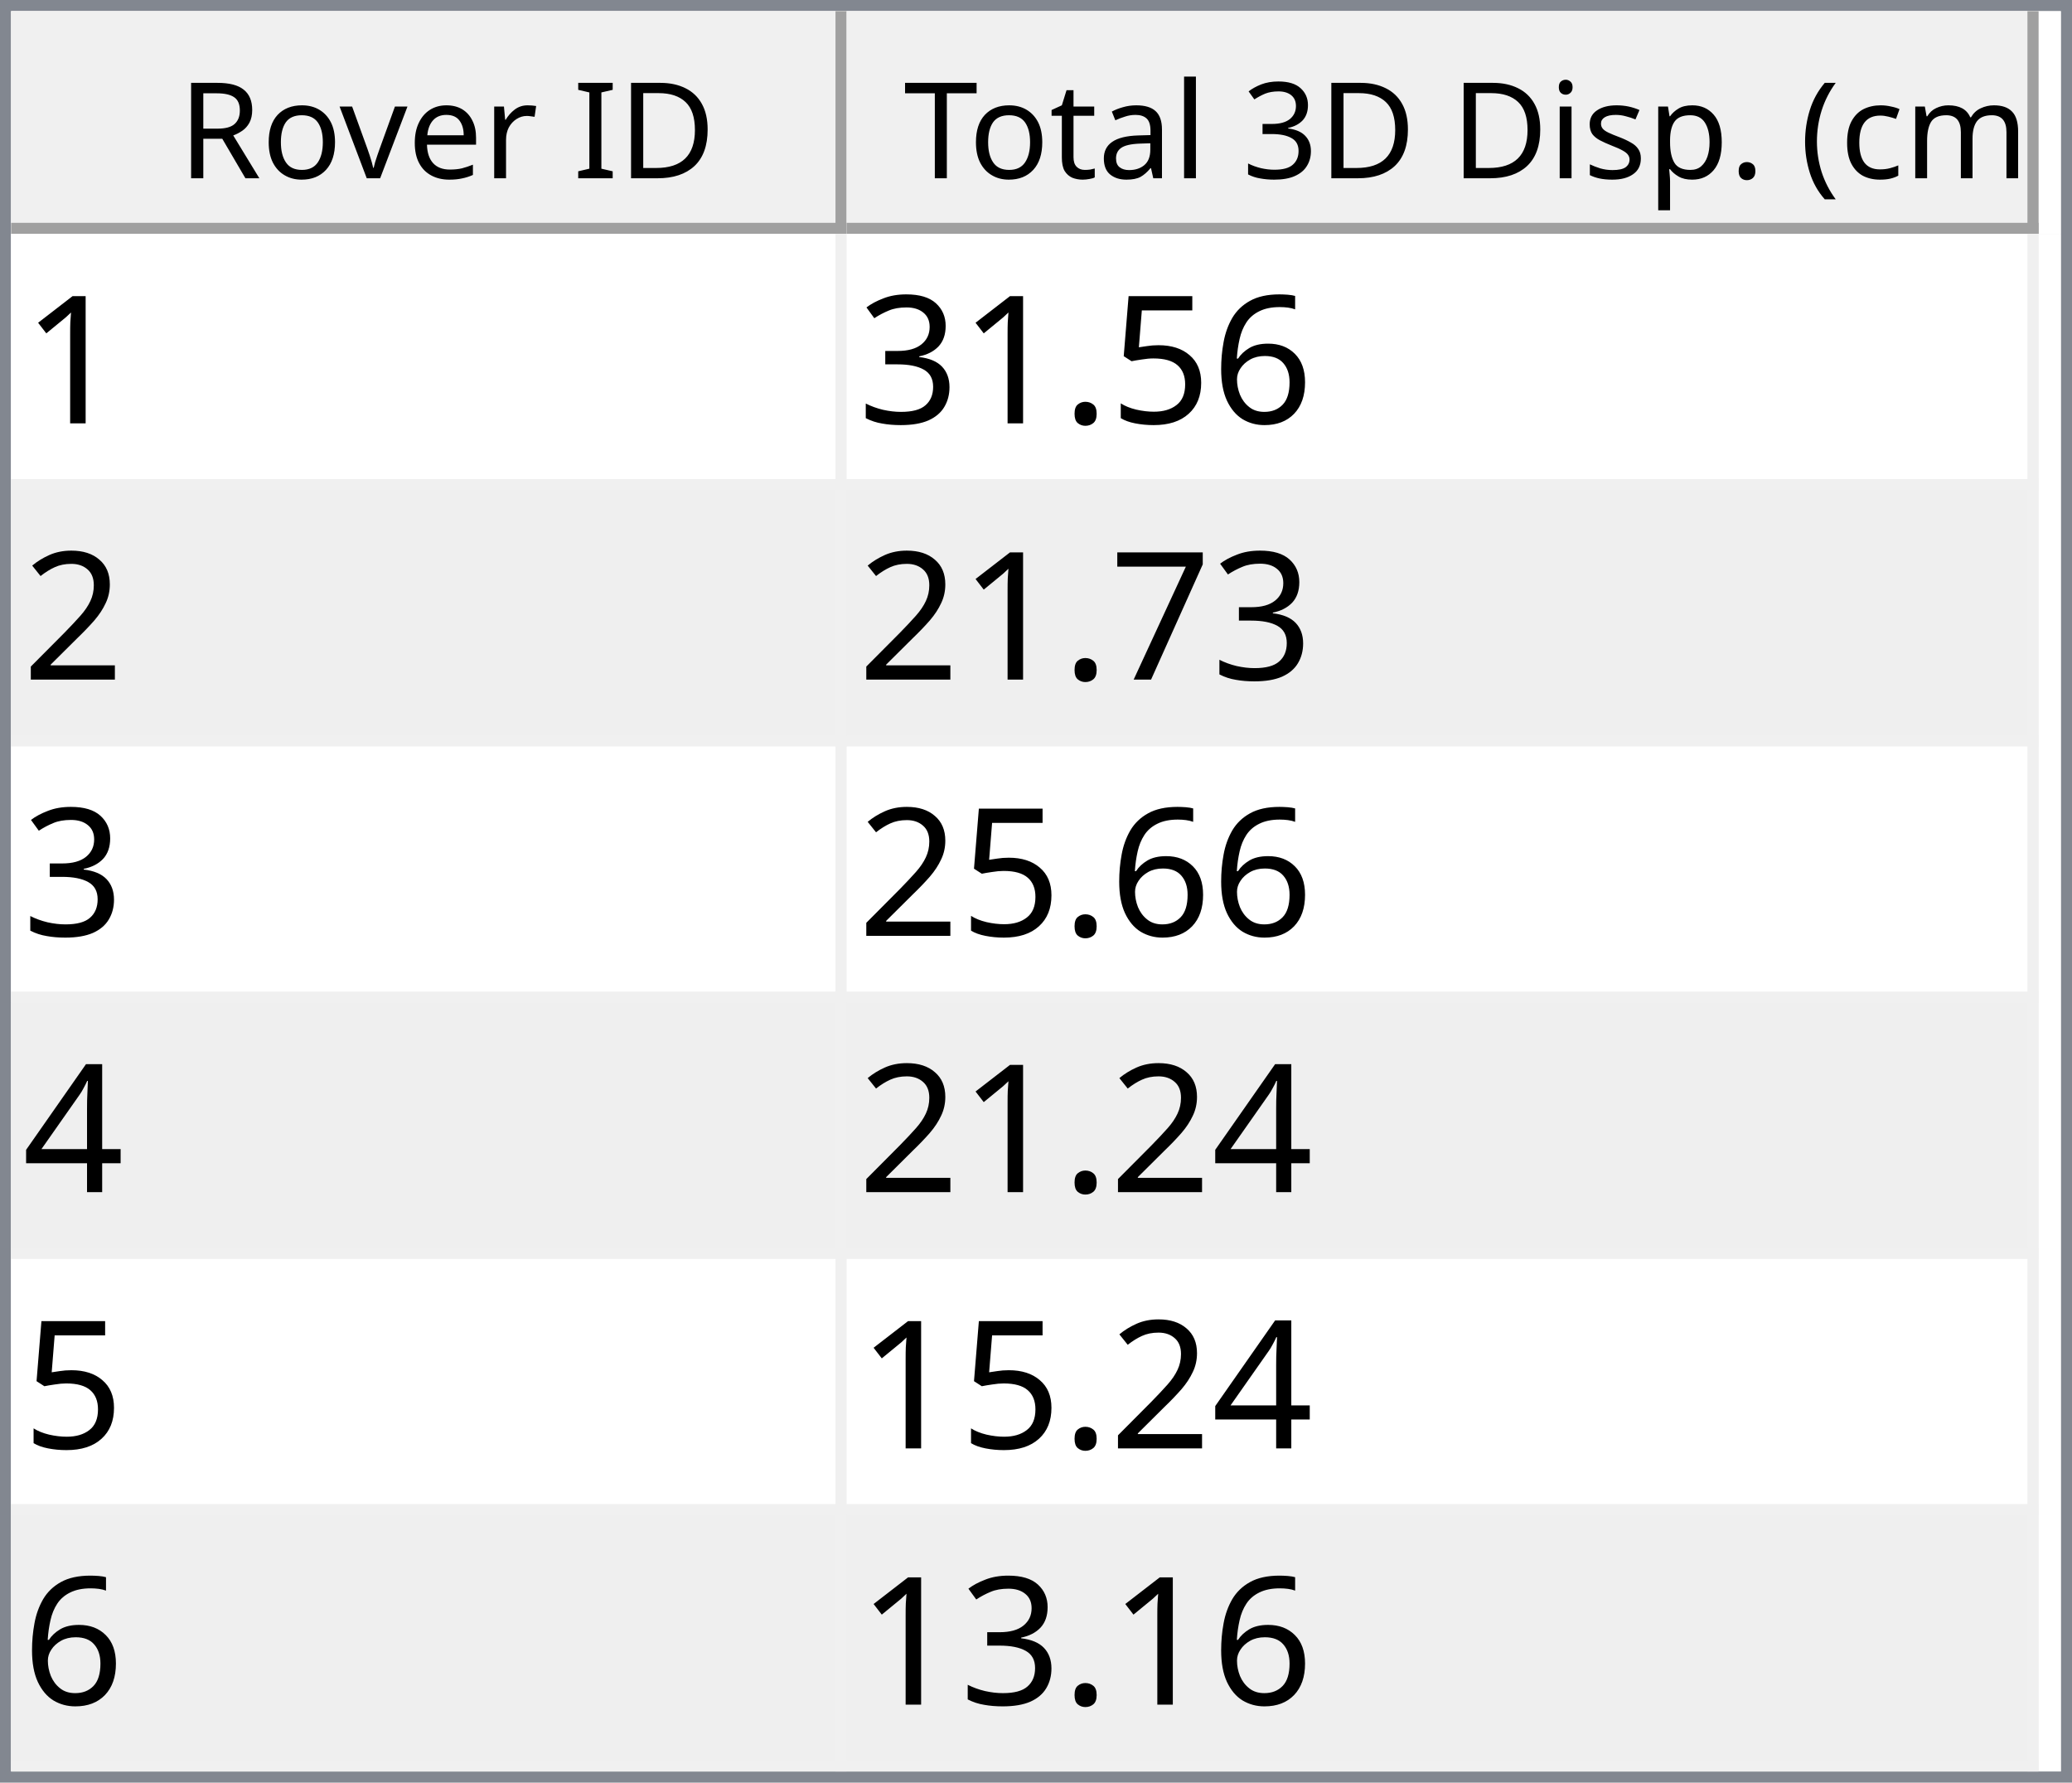
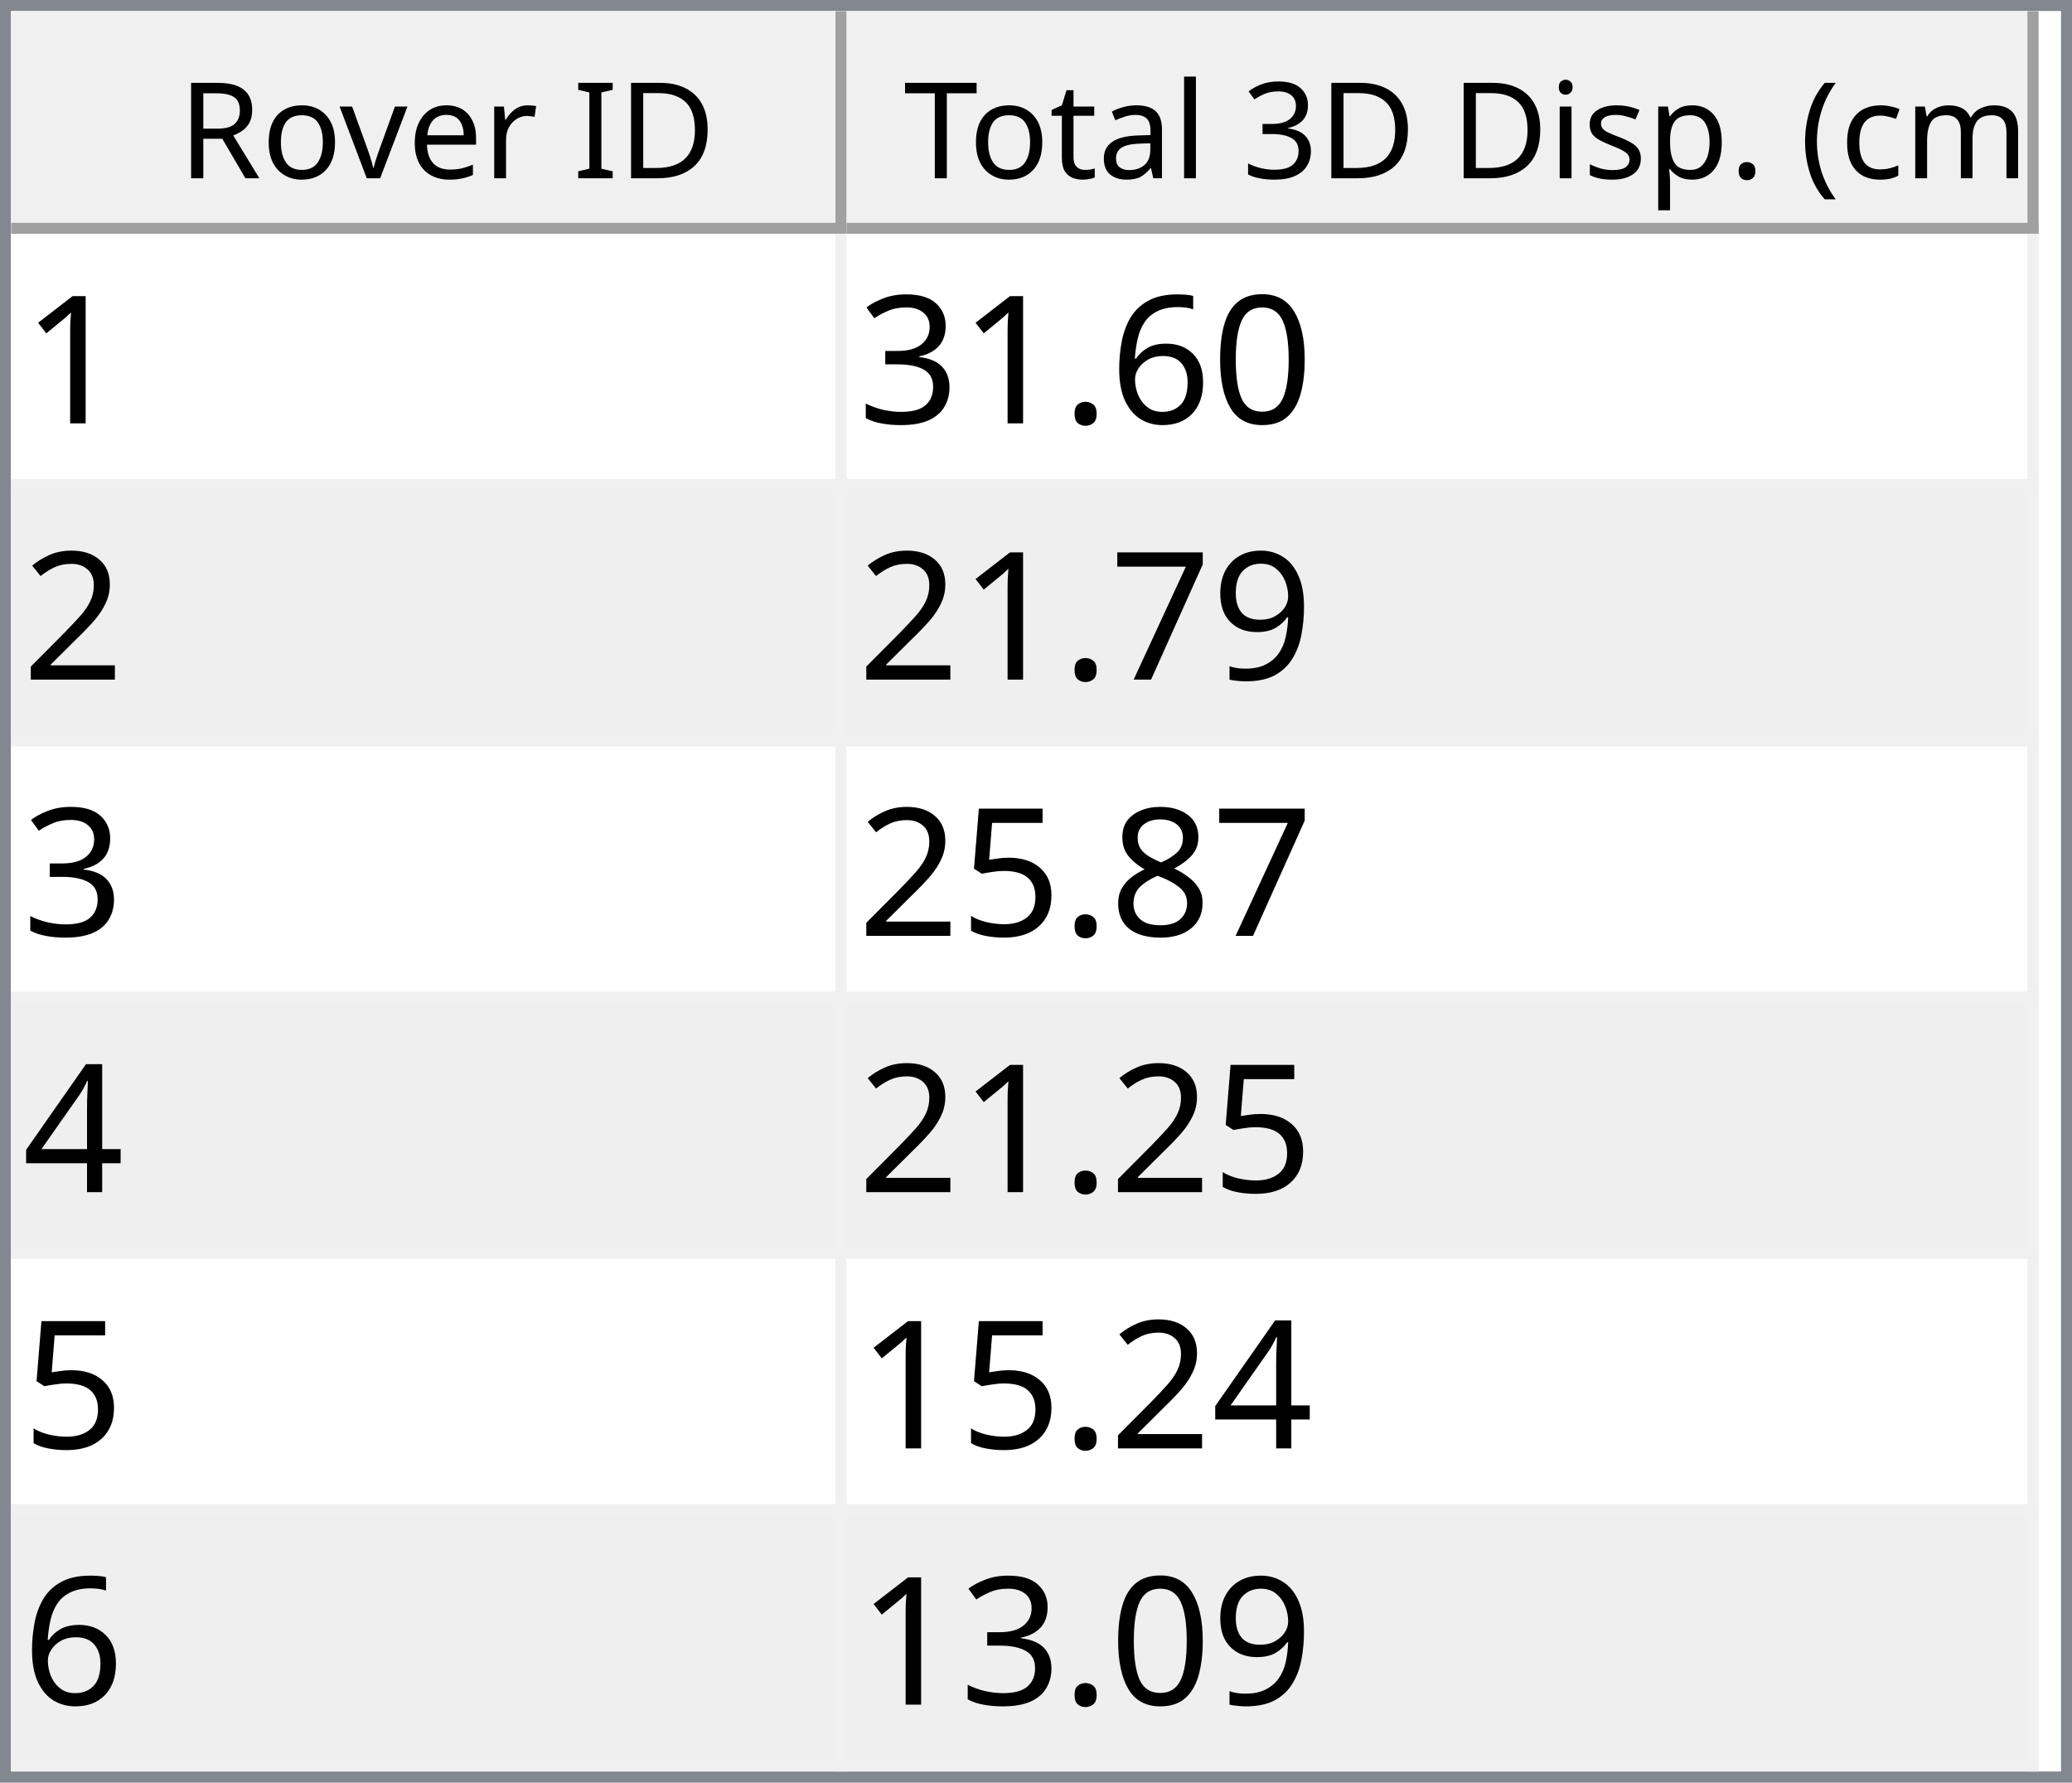
<svg xmlns="http://www.w3.org/2000/svg" style="fill-opacity:1; color-rendering:auto; color-interpolation:auto; text-rendering:auto; stroke:black; stroke-linecap:square; stroke-miterlimit:10; shape-rendering:auto; stroke-opacity:1; fill:black; stroke-dasharray:none; font-weight:normal; stroke-width:1; font-family:'Dialog'; font-style:normal; stroke-linejoin:miter; font-size:12px; stroke-dashoffset:0; image-rendering:auto;" width="186" height="160">
  <defs id="genericDefs" />
  <g>
    <defs id="defs1">
      <clipPath clipPathUnits="userSpaceOnUse" id="clipPath1">
        <path d="M0 0 L186 0 L186 160 L0 160 L0 0 Z" />
      </clipPath>
      <clipPath clipPathUnits="userSpaceOnUse" id="clipPath2">
        <path d="M0 0 L0 160 L186 160 L186 0 Z" />
      </clipPath>
      <clipPath clipPathUnits="userSpaceOnUse" id="clipPath3">
        <path d="M0 0 L0 20 L184 20 L184 0 Z" />
      </clipPath>
      <clipPath clipPathUnits="userSpaceOnUse" id="clipPath4">
        <path d="M0 0 L0 20 L75 20 L75 0 Z" />
      </clipPath>
      <clipPath clipPathUnits="userSpaceOnUse" id="clipPath5">
        <path d="M1 1 L1 19 L74 19 L74 1 Z" />
      </clipPath>
      <clipPath clipPathUnits="userSpaceOnUse" id="clipPath6">
        <path d="M0 0 L0 18 L73 18 L73 0 Z" />
      </clipPath>
      <clipPath clipPathUnits="userSpaceOnUse" id="clipPath7">
        <path d="M-0.5 -0.5 L-0.5 19.5 L74.5 19.5 L74.5 -0.5 Z" />
      </clipPath>
      <clipPath clipPathUnits="userSpaceOnUse" id="clipPath8">
        <path d="M0 0 L0 20 L107 20 L107 0 Z" />
      </clipPath>
      <clipPath clipPathUnits="userSpaceOnUse" id="clipPath9">
        <path d="M1 1 L1 19 L106 19 L106 1 Z" />
      </clipPath>
      <clipPath clipPathUnits="userSpaceOnUse" id="clipPath10">
        <path d="M0 0 L0 18 L105 18 L105 0 Z" />
      </clipPath>
      <clipPath clipPathUnits="userSpaceOnUse" id="clipPath11">
        <path d="M-0.5 -0.5 L-0.5 19.5 L106.5 19.5 L106.5 -0.5 Z" />
      </clipPath>
      <clipPath clipPathUnits="userSpaceOnUse" id="clipPath12">
        <path d="M0 0 L0 138 L184 138 L184 0 Z" />
      </clipPath>
      <clipPath clipPathUnits="userSpaceOnUse" id="clipPath13">
        <path d="M0 0 L0 138 L182 138 L182 0 Z" />
      </clipPath>
      <clipPath clipPathUnits="userSpaceOnUse" id="clipPath14">
        <path d="M-0.5 -0.5 L-0.5 137.5 L181.5 137.5 L181.5 -0.5 Z" />
      </clipPath>
      <clipPath clipPathUnits="userSpaceOnUse" id="clipPath15">
        <path d="M0 0 L0 22 L74 22 L74 0 Z" />
      </clipPath>
      <clipPath clipPathUnits="userSpaceOnUse" id="clipPath16">
        <path d="M0 0 L0 22 L106 22 L106 0 Z" />
      </clipPath>
      <font horiz-adv-x="64.551" id="font1">
        <font-face ascent="107.91" descent="25.098" units-per-em="100" style="font-style:normal; font-family:Segoe UI; font-weight:normal;" />
        <missing-glyph horiz-adv-x="64.551" d="M8.109 0 L8.109 68.266 L56.453 68.266 L56.453 0 L8.109 0 ZM15.328 7.234 L49.219 7.234 L49.219 61.031 L15.328 61.031 L15.328 7.234 Z" />
        <glyph unicode="D" horiz-adv-x="70.117" d="M9.188 0 L9.188 70.016 L28.516 70.016 Q65.531 70.016 65.531 35.891 Q65.531 19.672 55.25 9.836 Q44.969 0 27.734 0 L9.188 0 ZM17.391 62.594 L17.391 7.422 L27.828 7.422 Q41.609 7.422 49.273 14.797 Q56.938 22.172 56.938 35.688 Q56.938 62.594 28.328 62.594 L17.391 62.594 Z" />
        <glyph unicode="I" horiz-adv-x="26.611" d="M17.391 0 L9.188 0 L9.188 70.016 L17.391 70.016 L17.391 0 Z" />
        <glyph unicode=" " horiz-adv-x="27.393" d="" />
        <glyph unicode="r" horiz-adv-x="34.766" d="M34.188 41.891 Q32.078 43.5 28.125 43.5 Q23 43.5 19.555 38.672 Q16.109 33.844 16.109 25.484 L16.109 0 L8.109 0 L8.109 50 L16.109 50 L16.109 39.703 L16.312 39.703 Q18.016 44.969 21.531 47.922 Q25.047 50.875 29.391 50.875 Q32.516 50.875 34.188 50.203 L34.188 41.891 Z" />
        <glyph unicode="e" horiz-adv-x="52.295" d="M48.297 23 L12.984 23 Q13.188 14.656 17.484 10.109 Q21.781 5.562 29.297 5.562 Q37.75 5.562 44.828 11.141 L44.828 3.609 Q38.234 -1.172 27.391 -1.172 Q16.797 -1.172 10.742 5.641 Q4.688 12.453 4.688 24.812 Q4.688 36.469 11.305 43.82 Q17.922 51.172 27.734 51.172 Q37.547 51.172 42.922 44.828 Q48.297 38.484 48.297 27.203 L48.297 23 ZM40.094 29.781 Q40.047 36.719 36.75 40.578 Q33.453 44.438 27.594 44.438 Q21.922 44.438 17.969 40.383 Q14.016 36.328 13.094 29.781 L40.094 29.781 Z" />
        <glyph unicode="v" horiz-adv-x="47.9" d="M47.406 50 L27.484 0 L19.625 0 L0.688 50 L9.469 50 L22.172 13.672 Q23.578 9.672 23.922 6.688 L24.125 6.688 Q24.609 10.453 25.688 13.484 L38.969 50 L47.406 50 Z" />
        <glyph unicode="o" horiz-adv-x="58.594" d="M29 -1.172 Q17.922 -1.172 11.305 5.836 Q4.688 12.844 4.688 24.422 Q4.688 37.016 11.57 44.094 Q18.453 51.172 30.172 51.172 Q41.359 51.172 47.633 44.289 Q53.906 37.406 53.906 25.203 Q53.906 13.234 47.141 6.031 Q40.375 -1.172 29 -1.172 ZM29.594 44.438 Q21.875 44.438 17.383 39.188 Q12.891 33.938 12.891 24.703 Q12.891 15.828 17.43 10.695 Q21.969 5.562 29.594 5.562 Q37.359 5.562 41.531 10.594 Q45.703 15.625 45.703 24.906 Q45.703 34.281 41.531 39.359 Q37.359 44.438 29.594 44.438 Z" />
        <glyph unicode="R" horiz-adv-x="59.814" d="M59.375 0 L49.609 0 L37.891 19.625 Q36.281 22.359 34.766 24.289 Q33.25 26.219 31.664 27.438 Q30.078 28.656 28.25 29.219 Q26.422 29.781 24.125 29.781 L17.391 29.781 L17.391 0 L9.188 0 L9.188 70.016 L30.078 70.016 Q34.672 70.016 38.555 68.867 Q42.438 67.719 45.289 65.375 Q48.141 63.031 49.758 59.547 Q51.375 56.062 51.375 51.375 Q51.375 47.703 50.273 44.656 Q49.172 41.609 47.148 39.211 Q45.125 36.812 42.266 35.133 Q39.406 33.453 35.844 32.516 L35.844 32.328 Q37.594 31.547 38.891 30.547 Q40.188 29.547 41.359 28.18 Q42.531 26.812 43.68 25.078 Q44.828 23.344 46.234 21.047 L59.375 0 ZM17.391 62.594 L17.391 37.203 L28.516 37.203 Q31.594 37.203 34.203 38.133 Q36.812 39.062 38.719 40.797 Q40.625 42.531 41.703 45.047 Q42.781 47.562 42.781 50.688 Q42.781 56.297 39.141 59.445 Q35.5 62.594 28.609 62.594 L17.391 62.594 Z" />
        <glyph unicode=")" horiz-adv-x="30.176" d="M8.297 -15.922 L1.172 -15.922 Q16.406 2.344 16.406 26.812 Q16.406 51.469 1.078 70.016 L8.297 70.016 Q23.531 52.156 23.531 26.703 Q23.531 1.375 8.297 -15.922 Z" />
        <glyph unicode="m" horiz-adv-x="86.133" d="M79.109 0 L71.094 0 L71.094 28.719 Q71.094 37.016 68.531 40.727 Q65.969 44.438 59.906 44.438 Q54.781 44.438 51.195 39.75 Q47.609 35.062 47.609 28.516 L47.609 0 L39.594 0 L39.594 29.688 Q39.594 44.438 28.219 44.438 Q22.953 44.438 19.531 40.016 Q16.109 35.594 16.109 28.516 L16.109 0 L8.109 0 L8.109 50 L16.109 50 L16.109 42.094 L16.312 42.094 Q21.625 51.172 31.844 51.172 Q36.969 51.172 40.773 48.312 Q44.578 45.453 46 40.828 Q51.562 51.172 62.594 51.172 Q79.109 51.172 79.109 30.812 L79.109 0 Z" />
        <glyph unicode="c" horiz-adv-x="46.191" d="M42.188 2.297 Q36.422 -1.172 28.516 -1.172 Q17.828 -1.172 11.258 5.789 Q4.688 12.75 4.688 23.828 Q4.688 36.188 11.766 43.68 Q18.844 51.172 30.672 51.172 Q37.25 51.172 42.281 48.734 L42.281 40.531 Q36.719 44.438 30.375 44.438 Q22.703 44.438 17.797 38.945 Q12.891 33.453 12.891 24.516 Q12.891 15.719 17.508 10.641 Q22.125 5.562 29.891 5.562 Q36.422 5.562 42.188 9.906 L42.188 2.297 Z" />
        <glyph unicode="(" horiz-adv-x="30.176" d="M29.109 -15.922 L21.969 -15.922 Q6.844 1.375 6.844 26.703 Q6.844 52.156 21.969 70.016 L29.203 70.016 Q13.875 51.469 13.875 26.812 Q13.875 2.344 29.109 -15.922 Z" />
        <glyph unicode="." horiz-adv-x="21.68" d="M10.891 -1.078 Q8.641 -1.078 7.055 0.539 Q5.469 2.156 5.469 4.391 Q5.469 6.641 7.055 8.273 Q8.641 9.906 10.891 9.906 Q13.188 9.906 14.797 8.273 Q16.406 6.641 16.406 4.391 Q16.406 2.156 14.797 0.539 Q13.188 -1.078 10.891 -1.078 Z" />
        <glyph unicode="p" horiz-adv-x="58.789" d="M16.312 7.234 L16.109 7.234 L16.109 -23 L8.109 -23 L8.109 50 L16.109 50 L16.109 41.219 L16.312 41.219 Q22.219 51.172 33.594 51.172 Q43.266 51.172 48.688 44.461 Q54.109 37.75 54.109 26.469 Q54.109 13.922 48 6.375 Q41.891 -1.172 31.297 -1.172 Q21.578 -1.172 16.312 7.234 ZM16.109 27.391 L16.109 20.406 Q16.109 14.203 20.141 9.883 Q24.172 5.562 30.375 5.562 Q37.641 5.562 41.773 11.133 Q45.906 16.703 45.906 26.609 Q45.906 34.969 42.047 39.703 Q38.188 44.438 31.594 44.438 Q24.609 44.438 20.359 39.578 Q16.109 34.719 16.109 27.391 Z" />
        <glyph unicode="s" horiz-adv-x="42.432" d="M5.078 1.812 L5.078 10.406 Q11.625 5.562 19.484 5.562 Q30.031 5.562 30.031 12.594 Q30.031 14.594 29.125 15.992 Q28.219 17.391 26.68 18.461 Q25.141 19.531 23.07 20.383 Q21 21.234 18.609 22.172 Q15.281 23.484 12.766 24.828 Q10.25 26.172 8.57 27.859 Q6.891 29.547 6.031 31.695 Q5.172 33.844 5.172 36.719 Q5.172 40.234 6.789 42.945 Q8.406 45.656 11.086 47.484 Q13.766 49.312 17.211 50.242 Q20.656 51.172 24.312 51.172 Q30.812 51.172 35.938 48.922 L35.938 40.828 Q30.422 44.438 23.25 44.438 Q21 44.438 19.195 43.922 Q17.391 43.406 16.094 42.477 Q14.797 41.547 14.086 40.258 Q13.375 38.969 13.375 37.406 Q13.375 35.453 14.086 34.133 Q14.797 32.812 16.164 31.789 Q17.531 30.766 19.484 29.938 Q21.438 29.109 23.922 28.125 Q27.25 26.859 29.883 25.516 Q32.516 24.172 34.375 22.484 Q36.234 20.797 37.234 18.602 Q38.234 16.406 38.234 13.375 Q38.234 9.672 36.602 6.938 Q34.969 4.203 32.234 2.398 Q29.5 0.594 25.93 -0.289 Q22.359 -1.172 18.453 -1.172 Q10.75 -1.172 5.078 1.812 Z" />
        <glyph unicode="i" horiz-adv-x="24.219" d="M12.203 62.703 Q10.062 62.703 8.547 64.164 Q7.031 65.625 7.031 67.875 Q7.031 70.125 8.547 71.609 Q10.062 73.094 12.203 73.094 Q14.406 73.094 15.945 71.609 Q17.484 70.125 17.484 67.875 Q17.484 65.719 15.945 64.211 Q14.406 62.703 12.203 62.703 ZM16.109 0 L8.109 0 L8.109 50 L16.109 50 L16.109 0 Z" />
        <glyph unicode="3" horiz-adv-x="53.906" d="M46.531 19.828 Q46.531 15.094 44.75 11.211 Q42.969 7.328 39.719 4.57 Q36.469 1.812 31.93 0.297 Q27.391 -1.219 21.922 -1.219 Q11.922 -1.219 6 2.594 L6 11.188 Q13.094 5.609 22.219 5.609 Q25.875 5.609 28.828 6.539 Q31.781 7.469 33.906 9.227 Q36.031 10.984 37.18 13.477 Q38.328 15.969 38.328 19.094 Q38.328 32.812 18.797 32.812 L12.984 32.812 L12.984 39.594 L18.5 39.594 Q35.797 39.594 35.797 52.484 Q35.797 64.406 22.609 64.406 Q15.188 64.406 8.688 59.422 L8.688 67.188 Q15.375 71.188 24.609 71.188 Q29 71.188 32.57 69.969 Q36.141 68.75 38.68 66.555 Q41.219 64.359 42.609 61.281 Q44 58.203 44 54.5 Q44 40.672 30.031 36.719 L30.031 36.531 Q33.594 36.141 36.625 34.797 Q39.656 33.453 41.852 31.305 Q44.047 29.156 45.289 26.25 Q46.531 23.344 46.531 19.828 Z" />
        <glyph unicode="l" horiz-adv-x="24.219" d="M16.109 0 L8.109 0 L8.109 74.031 L16.109 74.031 L16.109 0 Z" />
        <glyph unicode="a" horiz-adv-x="50.879" d="M43.891 0 L35.891 0 L35.891 7.812 L35.688 7.812 Q30.469 -1.172 20.312 -1.172 Q12.844 -1.172 8.617 2.781 Q4.391 6.734 4.391 13.281 Q4.391 27.297 20.906 29.594 L35.891 31.688 Q35.891 44.438 25.594 44.438 Q16.547 44.438 9.281 38.281 L9.281 46.484 Q16.656 51.172 26.266 51.172 Q43.891 51.172 43.891 32.516 L43.891 0 ZM35.891 25.297 L23.828 23.641 Q18.266 22.859 15.43 20.875 Q12.594 18.891 12.594 13.875 Q12.594 10.203 15.211 7.883 Q17.828 5.562 22.172 5.562 Q28.125 5.562 32.008 9.742 Q35.891 13.922 35.891 20.312 L35.891 25.297 Z" />
        <glyph unicode="t" horiz-adv-x="33.887" d="M31.297 0.484 Q28.469 -1.078 23.828 -1.078 Q10.688 -1.078 10.688 13.578 L10.688 43.172 L2.094 43.172 L2.094 50 L10.688 50 L10.688 62.203 L18.703 64.797 L18.703 50 L31.297 50 L31.297 43.172 L18.703 43.172 L18.703 14.984 Q18.703 9.969 20.414 7.82 Q22.125 5.672 26.078 5.672 Q29.109 5.672 31.297 7.328 L31.297 0.484 Z" />
        <glyph unicode="T" horiz-adv-x="52.393" d="M50.594 62.594 L30.375 62.594 L30.375 0 L22.172 0 L22.172 62.594 L2 62.594 L2 70.016 L50.594 70.016 L50.594 62.594 Z" />
      </font>
      <font horiz-adv-x="75.0" id="font2">
        <font-face ascent="100.537" descent="21.973" units-per-em="100" style="font-style:normal; font-family:sans-serif; font-weight:normal;" />
        <missing-glyph horiz-adv-x="75.0" d="M12.5 0 L12.5 62.5 L62.5 62.5 L62.5 0 L12.5 0 ZM14.062 1.562 L60.938 1.562 L60.938 60.938 L14.062 60.938 L14.062 1.562 Z" />
        <glyph unicode="1" horiz-adv-x="55.615" d="M37.25 0 L28.469 0 L28.469 56 Q25.297 52.984 20.141 49.953 Q14.984 46.922 10.891 45.406 L10.891 53.906 Q18.266 57.375 23.781 62.305 Q29.297 67.234 31.594 71.875 L37.25 71.875 L37.25 0 Z" />
+         <glyph unicode="0" horiz-adv-x="55.615" d="M4.156 35.297 Q4.156 48 6.766 55.742 Q9.375 63.484 14.523 67.68 Q19.672 71.875 27.484 71.875 Q33.25 71.875 37.594 69.555 Q41.938 67.234 44.773 62.867 Q47.609 58.5 49.219 52.227 Q50.828 45.953 50.828 35.297 Q50.828 22.703 48.242 14.969 Q45.656 7.234 40.508 3.008 Q35.359 -1.219 27.484 -1.219 Q17.141 -1.219 11.234 6.203 Q4.156 15.141 4.156 35.297 ZM13.188 35.297 Q13.188 17.672 17.312 11.836 Q21.438 6 27.484 6 Q33.547 6 37.672 11.859 Q41.797 17.719 41.797 35.297 Q41.797 52.984 37.672 58.789 Q33.547 64.594 27.391 64.594 Q21.344 64.594 17.719 59.469 Q13.188 52.938 13.188 35.297 Z" />
        <glyph unicode="6" horiz-adv-x="55.615" d="M49.75 54.047 L41.016 53.375 Q39.844 58.547 37.703 60.891 Q34.125 64.656 28.906 64.656 Q24.703 64.656 21.531 62.312 Q17.391 59.281 14.992 53.469 Q12.594 47.656 12.5 36.922 Q15.672 41.75 20.266 44.094 Q24.859 46.438 29.891 46.438 Q38.672 46.438 44.852 39.969 Q51.031 33.5 51.031 23.25 Q51.031 16.5 48.125 10.719 Q45.219 4.938 40.141 1.859 Q35.062 -1.219 28.609 -1.219 Q17.625 -1.219 10.695 6.859 Q3.766 14.938 3.766 33.5 Q3.766 54.25 11.422 63.672 Q18.109 71.875 29.438 71.875 Q37.891 71.875 43.289 67.141 Q48.688 62.406 49.75 54.047 ZM13.875 23.188 Q13.875 18.656 15.797 14.508 Q17.719 10.359 21.188 8.18 Q24.656 6 28.469 6 Q34.031 6 38.039 10.492 Q42.047 14.984 42.047 22.703 Q42.047 30.125 38.086 34.398 Q34.125 38.672 28.125 38.672 Q22.172 38.672 18.023 34.398 Q13.875 30.125 13.875 23.188 Z" />
-         <glyph unicode="5" horiz-adv-x="55.615" d="M4.156 18.75 L13.375 19.531 Q14.406 12.797 18.141 9.398 Q21.875 6 27.156 6 Q33.5 6 37.891 10.789 Q42.281 15.578 42.281 23.484 Q42.281 31 38.062 35.352 Q33.844 39.703 27 39.703 Q22.75 39.703 19.336 37.773 Q15.922 35.844 13.969 32.766 L5.719 33.844 L12.641 70.609 L48.25 70.609 L48.25 62.203 L19.672 62.203 L15.828 42.969 Q22.266 47.469 29.344 47.469 Q38.719 47.469 45.164 40.969 Q51.609 34.469 51.609 24.266 Q51.609 14.547 45.953 7.469 Q39.062 -1.219 27.156 -1.219 Q17.391 -1.219 11.211 4.25 Q5.031 9.719 4.156 18.75 Z" />
        <glyph unicode="." horiz-adv-x="27.783" d="M9.078 0 L9.078 10.016 L19.094 10.016 L19.094 0 L9.078 0 Z" />
        <glyph unicode="3" horiz-adv-x="55.615" d="M4.203 18.891 L12.984 20.062 Q14.5 12.594 18.141 9.297 Q21.781 6 27 6 Q33.203 6 37.477 10.297 Q41.75 14.594 41.75 20.953 Q41.75 27 37.797 30.93 Q33.844 34.859 27.734 34.859 Q25.25 34.859 21.531 33.891 L22.516 41.609 Q23.391 41.5 23.922 41.5 Q29.547 41.5 34.039 44.43 Q38.531 47.359 38.531 53.469 Q38.531 58.297 35.258 61.477 Q31.984 64.656 26.812 64.656 Q21.688 64.656 18.266 61.43 Q14.844 58.203 13.875 51.766 L5.078 53.328 Q6.688 62.156 12.398 67.016 Q18.109 71.875 26.609 71.875 Q32.469 71.875 37.398 69.359 Q42.328 66.844 44.945 62.5 Q47.562 58.156 47.562 53.266 Q47.562 48.641 45.07 44.828 Q42.578 41.016 37.703 38.766 Q44.047 37.312 47.562 32.695 Q51.078 28.078 51.078 21.141 Q51.078 11.766 44.242 5.25 Q37.406 -1.266 26.953 -1.266 Q17.531 -1.266 11.305 4.352 Q5.078 9.969 4.203 18.891 Z" />
        <glyph unicode="2" horiz-adv-x="55.615" d="M50.344 8.453 L50.344 0 L3.031 0 Q2.938 3.172 4.047 6.109 Q5.859 10.938 9.836 15.625 Q13.812 20.312 21.344 26.469 Q33.016 36.031 37.117 41.625 Q41.219 47.219 41.219 52.203 Q41.219 57.422 37.477 61.008 Q33.734 64.594 27.734 64.594 Q21.391 64.594 17.578 60.789 Q13.766 56.984 13.719 50.25 L4.688 51.172 Q5.609 61.281 11.664 66.578 Q17.719 71.875 27.938 71.875 Q38.234 71.875 44.242 66.164 Q50.25 60.453 50.25 52 Q50.25 47.703 48.492 43.555 Q46.734 39.406 42.656 34.812 Q38.578 30.219 29.109 22.219 Q21.188 15.578 18.945 13.211 Q16.703 10.844 15.234 8.453 L50.344 8.453 Z" />
+         <glyph unicode="9" horiz-adv-x="55.615" d="M5.469 16.547 L13.922 17.328 Q14.984 11.375 18.016 8.688 Q21.047 6 25.781 6 Q29.828 6 32.883 7.859 Q35.938 9.719 37.891 12.82 Q39.844 15.922 41.164 21.195 Q42.484 26.469 42.484 31.938 Q42.484 32.516 42.438 33.688 Q39.797 29.5 35.234 26.883 Q30.672 24.266 25.344 24.266 Q16.453 24.266 10.305 30.711 Q4.156 37.156 4.156 47.703 Q4.156 58.594 10.578 65.234 Q17 71.875 26.656 71.875 Q33.641 71.875 39.43 68.117 Q45.219 64.359 48.219 57.398 Q51.219 50.438 51.219 37.25 Q51.219 23.531 48.242 15.406 Q45.266 7.281 39.383 3.031 Q33.5 -1.219 25.594 -1.219 Q17.188 -1.219 11.867 3.445 Q6.547 8.109 5.469 16.547 ZM41.453 48.141 Q41.453 55.719 37.43 60.156 Q33.406 64.594 27.734 64.594 Q21.875 64.594 17.531 59.812 Q13.188 55.031 13.188 47.406 Q13.188 40.578 17.312 36.305 Q21.438 32.031 27.484 32.031 Q33.594 32.031 37.523 36.305 Q41.453 40.578 41.453 48.141 Z" />
        <glyph unicode="7" horiz-adv-x="55.615" d="M4.734 62.203 L4.734 70.656 L51.078 70.656 L51.078 63.812 Q44.234 56.547 37.523 44.484 Q30.812 32.422 27.156 19.672 Q24.516 10.688 23.781 0 L14.75 0 Q14.891 8.453 18.062 20.414 Q21.234 32.375 27.172 43.484 Q33.109 54.594 39.797 62.203 L4.734 62.203 Z" />
+         <glyph unicode="8" horiz-adv-x="55.615" d="M17.672 38.812 Q12.203 40.828 9.57 44.539 Q6.938 48.25 6.938 53.422 Q6.938 61.234 12.555 66.555 Q18.172 71.875 27.484 71.875 Q36.859 71.875 42.578 66.43 Q48.297 60.984 48.297 53.172 Q48.297 48.188 45.68 44.508 Q43.062 40.828 37.75 38.812 Q44.344 36.672 47.781 31.883 Q51.219 27.094 51.219 20.453 Q51.219 11.281 44.727 5.031 Q38.234 -1.219 27.641 -1.219 Q17.047 -1.219 10.547 5.055 Q4.047 11.328 4.047 20.703 Q4.047 27.688 7.594 32.398 Q11.141 37.109 17.672 38.812 ZM15.922 53.719 Q15.922 48.641 19.195 45.414 Q22.469 42.188 27.688 42.188 Q32.766 42.188 36.016 45.383 Q39.266 48.578 39.266 53.219 Q39.266 58.062 35.914 61.359 Q32.562 64.656 27.594 64.656 Q22.562 64.656 19.242 61.43 Q15.922 58.203 15.922 53.719 ZM13.094 20.656 Q13.094 16.891 14.875 13.375 Q16.656 9.859 20.172 7.93 Q23.688 6 27.734 6 Q34.031 6 38.133 10.055 Q42.234 14.109 42.234 20.359 Q42.234 26.703 38.016 30.859 Q33.797 35.016 27.438 35.016 Q21.234 35.016 17.164 30.914 Q13.094 26.812 13.094 20.656 Z" />
+         <glyph unicode="5" horiz-adv-x="55.615" d="M4.156 18.75 L13.375 19.531 Q14.406 12.797 18.141 9.398 Q21.875 6 27.156 6 Q33.5 6 37.891 10.789 Q42.281 15.578 42.281 23.484 Q42.281 31 38.062 35.352 Q33.844 39.703 27 39.703 Q22.75 39.703 19.336 37.773 Q15.922 35.844 13.969 32.766 L5.719 33.844 L12.641 70.609 L48.25 70.609 L48.25 62.203 L19.672 62.203 L15.828 42.969 Q22.266 47.469 29.344 47.469 Q38.719 47.469 45.164 40.969 Q51.609 34.469 51.609 24.266 Q51.609 14.547 45.953 7.469 Q39.062 -1.219 27.156 -1.219 Q17.391 -1.219 11.211 4.25 Q5.031 9.719 4.156 18.75 Z" />
        <glyph unicode="4" horiz-adv-x="55.615" d="M32.328 0 L32.328 17.141 L1.266 17.141 L1.266 25.203 L33.938 71.578 L41.109 71.578 L41.109 25.203 L50.781 25.203 L50.781 17.141 L41.109 17.141 L41.109 0 L32.328 0 ZM32.328 25.203 L32.328 57.469 L9.906 25.203 L32.328 25.203 Z" />
      </font>
    </defs>
    <g style="fill:white; stroke:white;">
      <rect x="0" y="0" width="186" style="clip-path:url(#clipPath1); stroke:none;" height="160" />
    </g>
    <g style="fill:white; text-rendering:optimizeSpeed; color-rendering:optimizeSpeed; image-rendering:optimizeSpeed; shape-rendering:crispEdges; stroke:white; color-interpolation:sRGB;">
      <rect x="0" width="186" height="160" y="0" style="stroke:none;" />
      <path style="stroke:none;" d="M0 160 L186 160 L186 0 L0 0 Z" />
    </g>
    <g style="fill:rgb(240,240,240); font-family:'Segoe UI'; stroke:rgb(240,240,240);">
      <rect x="0" y="0" width="186" style="clip-path:url(#clipPath2); stroke:none;" height="160" />
    </g>
    <g style="fill:rgb(130,135,144); font-family:'Segoe UI'; stroke:rgb(130,135,144);">
      <path d="M0 0 L186 0 L186 160 L0 160 L0 0 ZM1 1 L185 1 L185 159 L1 159 L1 1 Z" style="fill-rule:evenodd; clip-path:url(#clipPath2); stroke:none;" />
    </g>
    <g style="fill:white; font-family:'Segoe UI'; stroke:white;" transform="translate(1,1)">
      <rect x="0" y="0" width="184" style="clip-path:url(#clipPath3); stroke:none;" height="20" />
    </g>
    <g style="fill:rgb(240,240,240); font-family:'Segoe UI'; stroke:rgb(240,240,240);" transform="translate(1,1)">
      <rect x="0" y="0" width="75" style="clip-path:url(#clipPath4); stroke:none;" height="20" />
    </g>
    <g style="font-family:'Segoe UI';" transform="translate(2,2)">
      <text x="14" xml:space="preserve" y="14" style="clip-path:url(#clipPath6); stroke:none;">Rover ID</text>
    </g>
    <g style="fill:rgb(160,160,160); font-family:'Segoe UI'; stroke:rgb(160,160,160); stroke-linejoin:bevel;" transform="translate(1.5,1.5)">
      <line x1="74" x2="74" y1="0" style="fill:none; clip-path:url(#clipPath7);" y2="19" />
    </g>
    <g style="fill:rgb(160,160,160); font-family:'Segoe UI'; stroke:rgb(160,160,160); stroke-linejoin:bevel;" transform="matrix(1,0,0,1,1,1) translate(0.5,0.5)">
      <line x1="0" x2="74" y1="19" style="fill:none; clip-path:url(#clipPath7);" y2="19" />
    </g>
    <g style="fill:rgb(240,240,240); font-family:'Segoe UI'; stroke:rgb(240,240,240);" transform="translate(76,1)">
      <rect x="0" y="0" width="107" style="clip-path:url(#clipPath8); stroke:none;" height="20" />
    </g>
    <g style="font-family:'Segoe UI';" transform="translate(77,2)">
      <text x="1" xml:space="preserve" y="14" style="clip-path:url(#clipPath10); stroke:none;"> Total 3D Disp. (cm)</text>
    </g>
    <g style="fill:rgb(160,160,160); font-family:'Segoe UI'; stroke:rgb(160,160,160); stroke-linejoin:bevel;" transform="translate(76.5,1.5)">
      <line x1="106" x2="106" y1="0" style="fill:none; clip-path:url(#clipPath11);" y2="19" />
    </g>
    <g style="fill:rgb(160,160,160); font-family:'Segoe UI'; stroke:rgb(160,160,160); stroke-linejoin:bevel;" transform="matrix(1,0,0,1,76,1) translate(0.5,0.5)">
      <line x1="0" x2="106" y1="19" style="fill:none; clip-path:url(#clipPath11);" y2="19" />
    </g>
    <g style="fill:white; font-family:'Segoe UI'; stroke:white;" transform="translate(1,21)">
      <rect x="0" y="0" width="184" style="clip-path:url(#clipPath12); stroke:none;" height="138" />
    </g>
    <g style="fill:rgb(240,240,240); font-size:16px; font-family:sans-serif; stroke:rgb(240,240,240);" transform="translate(1,21)">
      <rect x="0" y="0" width="182" style="clip-path:url(#clipPath13); stroke:none;" height="138" />
      <line transform="translate(0.5,0.5)" x1="0" x2="181" y1="22" style="clip-path:url(#clipPath14); fill:none; stroke-linejoin:bevel;" y2="22" />
    </g>
    <g transform="matrix(1,0,0,1,1,21) translate(0.5,0.5)" style="fill:rgb(240,240,240); font-size:16px; font-family:sans-serif; stroke:rgb(240,240,240); stroke-linejoin:bevel;">
      <line x1="0" x2="181" y1="45" style="fill:none; clip-path:url(#clipPath14);" y2="45" />
    </g>
    <g transform="matrix(1,0,0,1,1,21) translate(0.5,0.5)" style="fill:rgb(240,240,240); font-size:16px; font-family:sans-serif; stroke:rgb(240,240,240); stroke-linejoin:bevel;">
      <line x1="0" x2="181" y1="68" style="fill:none; clip-path:url(#clipPath14);" y2="68" />
    </g>
    <g transform="matrix(1,0,0,1,1,21) translate(0.5,0.5)" style="fill:rgb(240,240,240); font-size:16px; font-family:sans-serif; stroke:rgb(240,240,240); stroke-linejoin:bevel;">
      <line x1="0" x2="181" y1="91" style="fill:none; clip-path:url(#clipPath14);" y2="91" />
    </g>
    <g transform="matrix(1,0,0,1,1,21) translate(0.5,0.5)" style="fill:rgb(240,240,240); font-size:16px; font-family:sans-serif; stroke:rgb(240,240,240); stroke-linejoin:bevel;">
      <line x1="0" x2="181" y1="114" style="fill:none; clip-path:url(#clipPath14);" y2="114" />
    </g>
    <g transform="matrix(1,0,0,1,1,21) translate(0.5,0.5)" style="fill:rgb(240,240,240); font-size:16px; font-family:sans-serif; stroke:rgb(240,240,240); stroke-linejoin:bevel;">
      <line x1="0" x2="181" y1="137" style="fill:none; clip-path:url(#clipPath14);" y2="137" />
    </g>
    <g transform="matrix(1,0,0,1,1,21) translate(0.5,0.5)" style="fill:rgb(240,240,240); font-size:16px; font-family:sans-serif; stroke:rgb(240,240,240); stroke-linejoin:bevel;">
      <line x1="74" x2="74" y1="0" style="fill:none; clip-path:url(#clipPath14);" y2="137" />
    </g>
    <g transform="matrix(1,0,0,1,1,21) translate(0.5,0.5)" style="fill:rgb(240,240,240); font-size:16px; font-family:sans-serif; stroke:rgb(240,240,240); stroke-linejoin:bevel;">
      <line x1="181" x2="181" y1="0" style="fill:none; clip-path:url(#clipPath14);" y2="137" />
    </g>
    <g style="fill:white; font-size:16px; font-family:sans-serif; stroke:white;" transform="matrix(1,0,0,1,1,21)">
      <rect x="0" y="0" width="74" style="clip-path:url(#clipPath15); stroke:none;" height="22" />
      <text x="1" y="17" style="fill:black; clip-path:url(#clipPath15); stroke:none;" xml:space="preserve">1</text>
    </g>
    <g style="fill:white; font-size:16px; font-family:sans-serif; stroke:white;" transform="matrix(1,0,0,1,1,21) translate(75,0)">
      <rect x="0" y="0" width="106" style="clip-path:url(#clipPath16); stroke:none;" height="22" />
-       <text x="1" y="17" style="fill:black; clip-path:url(#clipPath16); stroke:none;" xml:space="preserve">31.56</text>
+       <text x="1" y="17" style="fill:black; clip-path:url(#clipPath16); stroke:none;" xml:space="preserve">31.60</text>
    </g>
    <g style="fill:rgb(239,239,239); font-size:16px; font-family:sans-serif; stroke:rgb(239,239,239);" transform="matrix(1,0,0,1,1,21) translate(0,23)">
      <rect x="0" y="0" width="74" style="clip-path:url(#clipPath15); stroke:none;" height="22" />
      <text x="1" y="17" style="fill:black; clip-path:url(#clipPath15); stroke:none;" xml:space="preserve">2</text>
    </g>
    <g style="fill:rgb(239,239,239); font-size:16px; font-family:sans-serif; stroke:rgb(239,239,239);" transform="matrix(1,0,0,1,1,21) translate(75,23)">
      <rect x="0" y="0" width="106" style="clip-path:url(#clipPath16); stroke:none;" height="22" />
-       <text x="1" y="17" style="fill:black; clip-path:url(#clipPath16); stroke:none;" xml:space="preserve">21.73</text>
+       <text x="1" y="17" style="fill:black; clip-path:url(#clipPath16); stroke:none;" xml:space="preserve">21.79</text>
    </g>
    <g style="fill:white; font-size:16px; font-family:sans-serif; stroke:white;" transform="matrix(1,0,0,1,1,21) translate(0,46)">
      <rect x="0" y="0" width="74" style="clip-path:url(#clipPath15); stroke:none;" height="22" />
      <text x="1" y="17" style="fill:black; clip-path:url(#clipPath15); stroke:none;" xml:space="preserve">3</text>
    </g>
    <g style="fill:white; font-size:16px; font-family:sans-serif; stroke:white;" transform="matrix(1,0,0,1,1,21) translate(75,46)">
      <rect x="0" y="0" width="106" style="clip-path:url(#clipPath16); stroke:none;" height="22" />
-       <text x="1" y="17" style="fill:black; clip-path:url(#clipPath16); stroke:none;" xml:space="preserve">25.66</text>
+       <text x="1" y="17" style="fill:black; clip-path:url(#clipPath16); stroke:none;" xml:space="preserve">25.87</text>
    </g>
    <g style="fill:rgb(239,239,239); font-size:16px; font-family:sans-serif; stroke:rgb(239,239,239);" transform="matrix(1,0,0,1,1,21) translate(0,69)">
      <rect x="0" y="0" width="74" style="clip-path:url(#clipPath15); stroke:none;" height="22" />
      <text x="1" y="17" style="fill:black; clip-path:url(#clipPath15); stroke:none;" xml:space="preserve">4</text>
    </g>
    <g style="fill:rgb(239,239,239); font-size:16px; font-family:sans-serif; stroke:rgb(239,239,239);" transform="matrix(1,0,0,1,1,21) translate(75,69)">
      <rect x="0" y="0" width="106" style="clip-path:url(#clipPath16); stroke:none;" height="22" />
-       <text x="1" y="17" style="fill:black; clip-path:url(#clipPath16); stroke:none;" xml:space="preserve">21.24</text>
+       <text x="1" y="17" style="fill:black; clip-path:url(#clipPath16); stroke:none;" xml:space="preserve">21.25</text>
    </g>
    <g style="fill:white; font-size:16px; font-family:sans-serif; stroke:white;" transform="matrix(1,0,0,1,1,21) translate(0,92)">
      <rect x="0" y="0" width="74" style="clip-path:url(#clipPath15); stroke:none;" height="22" />
      <text x="1" y="17" style="fill:black; clip-path:url(#clipPath15); stroke:none;" xml:space="preserve">5</text>
    </g>
    <g style="fill:white; font-size:16px; font-family:sans-serif; stroke:white;" transform="matrix(1,0,0,1,1,21) translate(75,92)">
      <rect x="0" y="0" width="106" style="clip-path:url(#clipPath16); stroke:none;" height="22" />
      <text x="1" y="17" style="fill:black; clip-path:url(#clipPath16); stroke:none;" xml:space="preserve">15.24</text>
    </g>
    <g style="fill:rgb(239,239,239); font-size:16px; font-family:sans-serif; stroke:rgb(239,239,239);" transform="matrix(1,0,0,1,1,21) translate(0,115)">
      <rect x="0" y="0" width="74" style="clip-path:url(#clipPath15); stroke:none;" height="22" />
      <text x="1" y="17" style="fill:black; clip-path:url(#clipPath15); stroke:none;" xml:space="preserve">6</text>
    </g>
    <g style="fill:rgb(239,239,239); font-size:16px; font-family:sans-serif; stroke:rgb(239,239,239);" transform="matrix(1,0,0,1,1,21) translate(75,115)">
      <rect x="0" y="0" width="106" style="clip-path:url(#clipPath16); stroke:none;" height="22" />
-       <text x="1" y="17" style="fill:black; clip-path:url(#clipPath16); stroke:none;" xml:space="preserve">13.16</text>
+       <text x="1" y="17" style="fill:black; clip-path:url(#clipPath16); stroke:none;" xml:space="preserve">13.09</text>
    </g>
  </g>
</svg>
